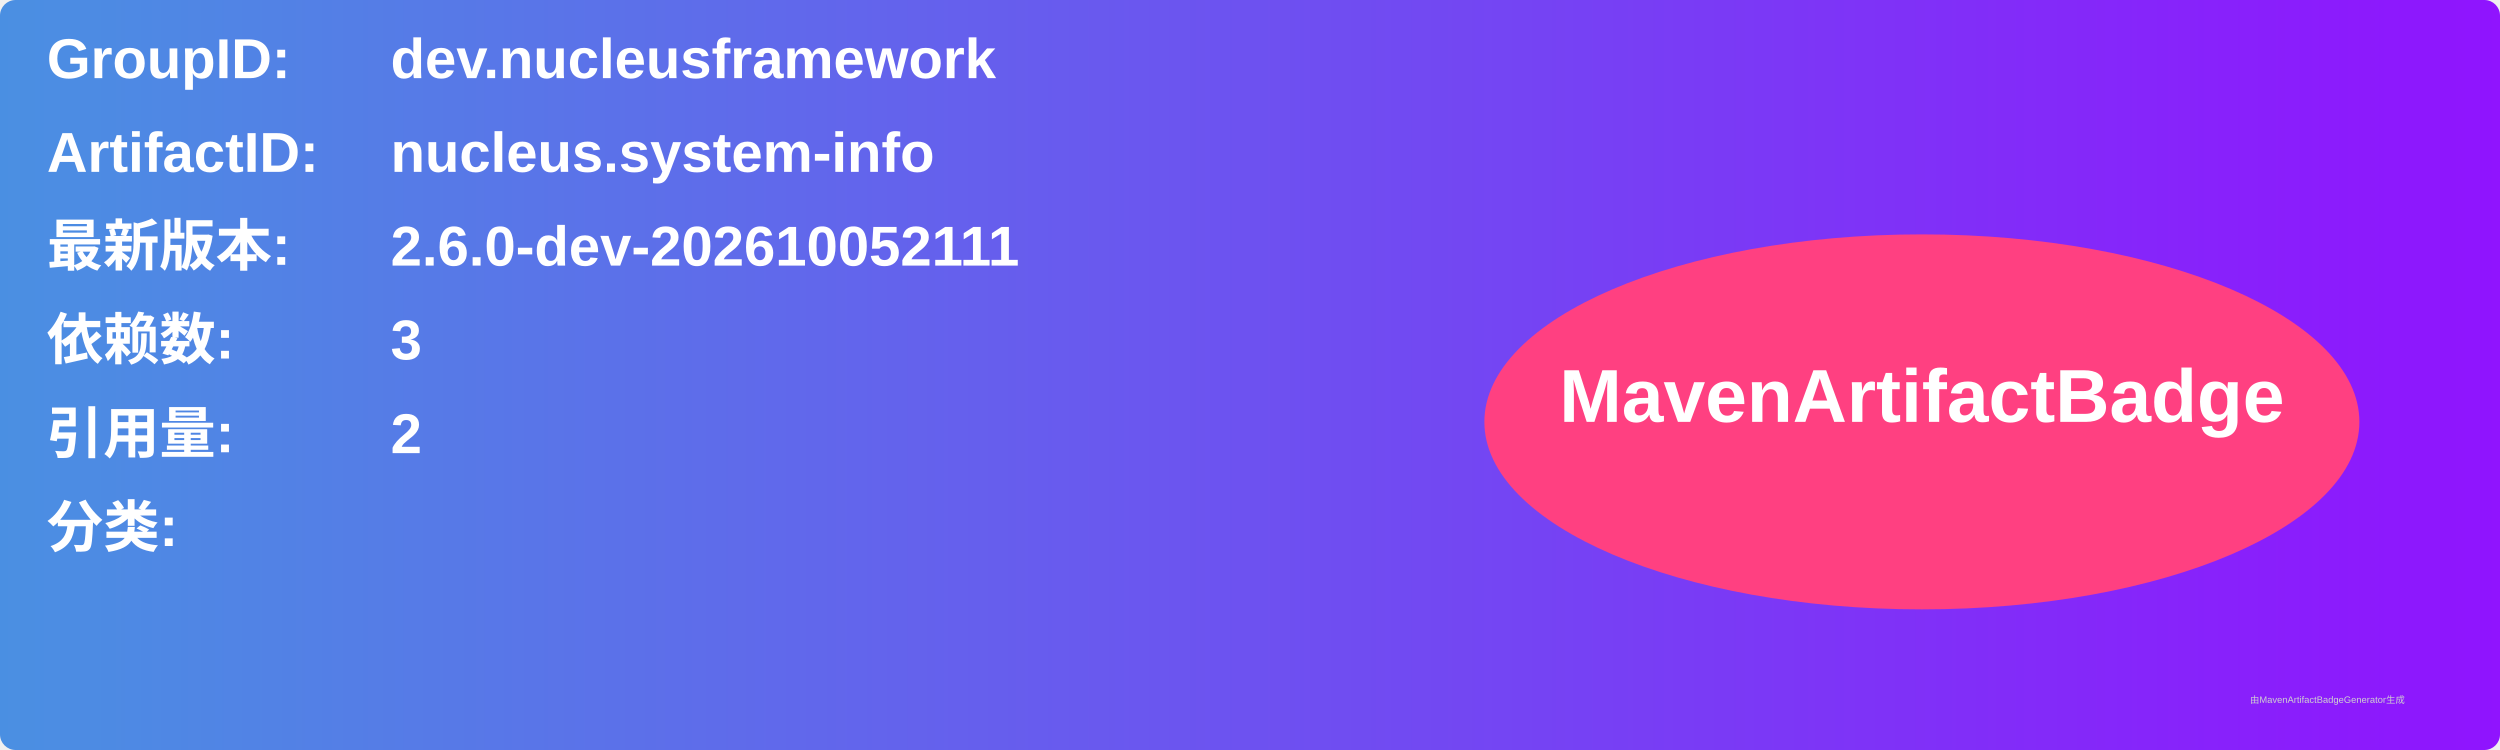
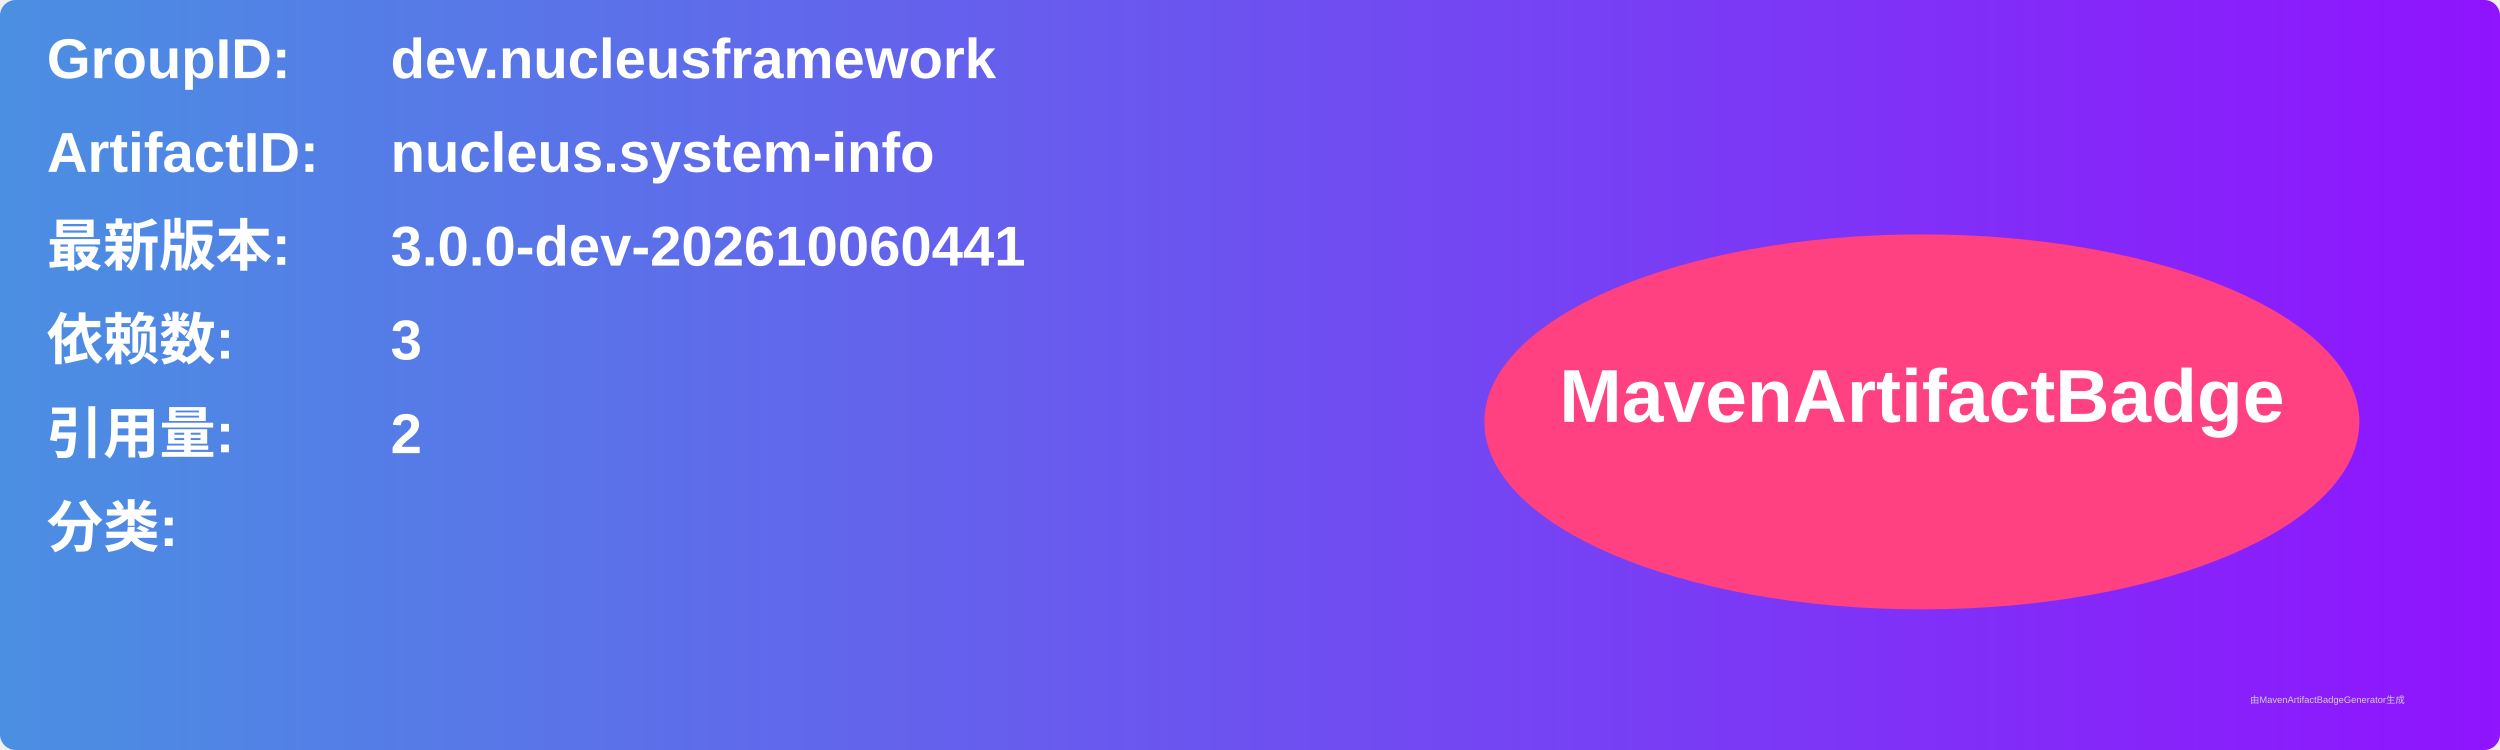
<svg xmlns="http://www.w3.org/2000/svg" width="800" height="240" viewBox="0 0 800 240">
  <linearGradient id="grad" x1="0%" y1="0%" x2="100%" y2="0%">
    <stop offset="0%" stop-color="#4a90e2" />
    <stop offset="100%" stop-color="#9013fe" />
  </linearGradient>
  <rect width="100%" height="100%" rx="5" ry="5" fill="url(#grad)" />
  <g transform="translate(15, 15)">
    <text x="0" y="10" font-family="Arial" font-size="18" fill="white" font-weight="bold" width="260">GroupID:</text>
    <text x="110" y="10" font-family="Arial" font-size="18" fill="white" font-weight="bold" width="460">dev.nucleusframework</text>
    <text x="0" y="40" font-family="Arial" font-size="18" fill="white" font-weight="bold" width="260">ArtifactID:</text>
    <text x="110" y="40" font-family="Arial" font-size="18" fill="white" font-weight="bold" width="460">nucleus.system-info</text>
    <text x="0" y="70" font-family="Arial" font-size="18" fill="white" font-weight="bold">最新版本:</text>
    <text x="110" y="70" font-family="Arial" font-size="18" fill="white" font-weight="bold">
-       <tspan font-weight="bold">2.6.0-dev-202610052111</tspan>
+       <tspan font-weight="bold">3.0.0-dev-202610060441</tspan>
    </text>
    <text x="0" y="100" font-family="Arial" font-size="18" fill="white" font-weight="bold">依赖数: </text>
    <text x="110" y="100" font-family="Arial" font-size="18" fill="white">
      <tspan font-weight="bold">3</tspan>
    </text>
    <text x="0" y="130" font-family="Arial" font-size="18" fill="white" font-weight="bold">引用量: </text>
    <text x="110" y="130" font-family="Arial" font-size="18" fill="white">
      <tspan font-weight="bold">2</tspan>
    </text>
    <text x="0" y="160" font-family="Arial" font-size="18" fill="white" font-weight="bold">分类:</text>
    <text x="10" y="190" font-family="Arial" font-size="10" fill="white">
      <tspan font-weight="bold" />
    </text>
    <ellipse cx="600" cy="120" rx="140" ry="60" fill="#ff4081" />
    <text x="600" y="120" text-anchor="middle" font-family="Arial" font-size="24" fill="white" font-weight="bold">MavenArtifactBadge</text>
  </g>
  <text x="720" y="225" font-family="Arial" font-size="3" fill="#d0d0d0">由MavenArtifactBadgeGenerator生成</text>
</svg>
